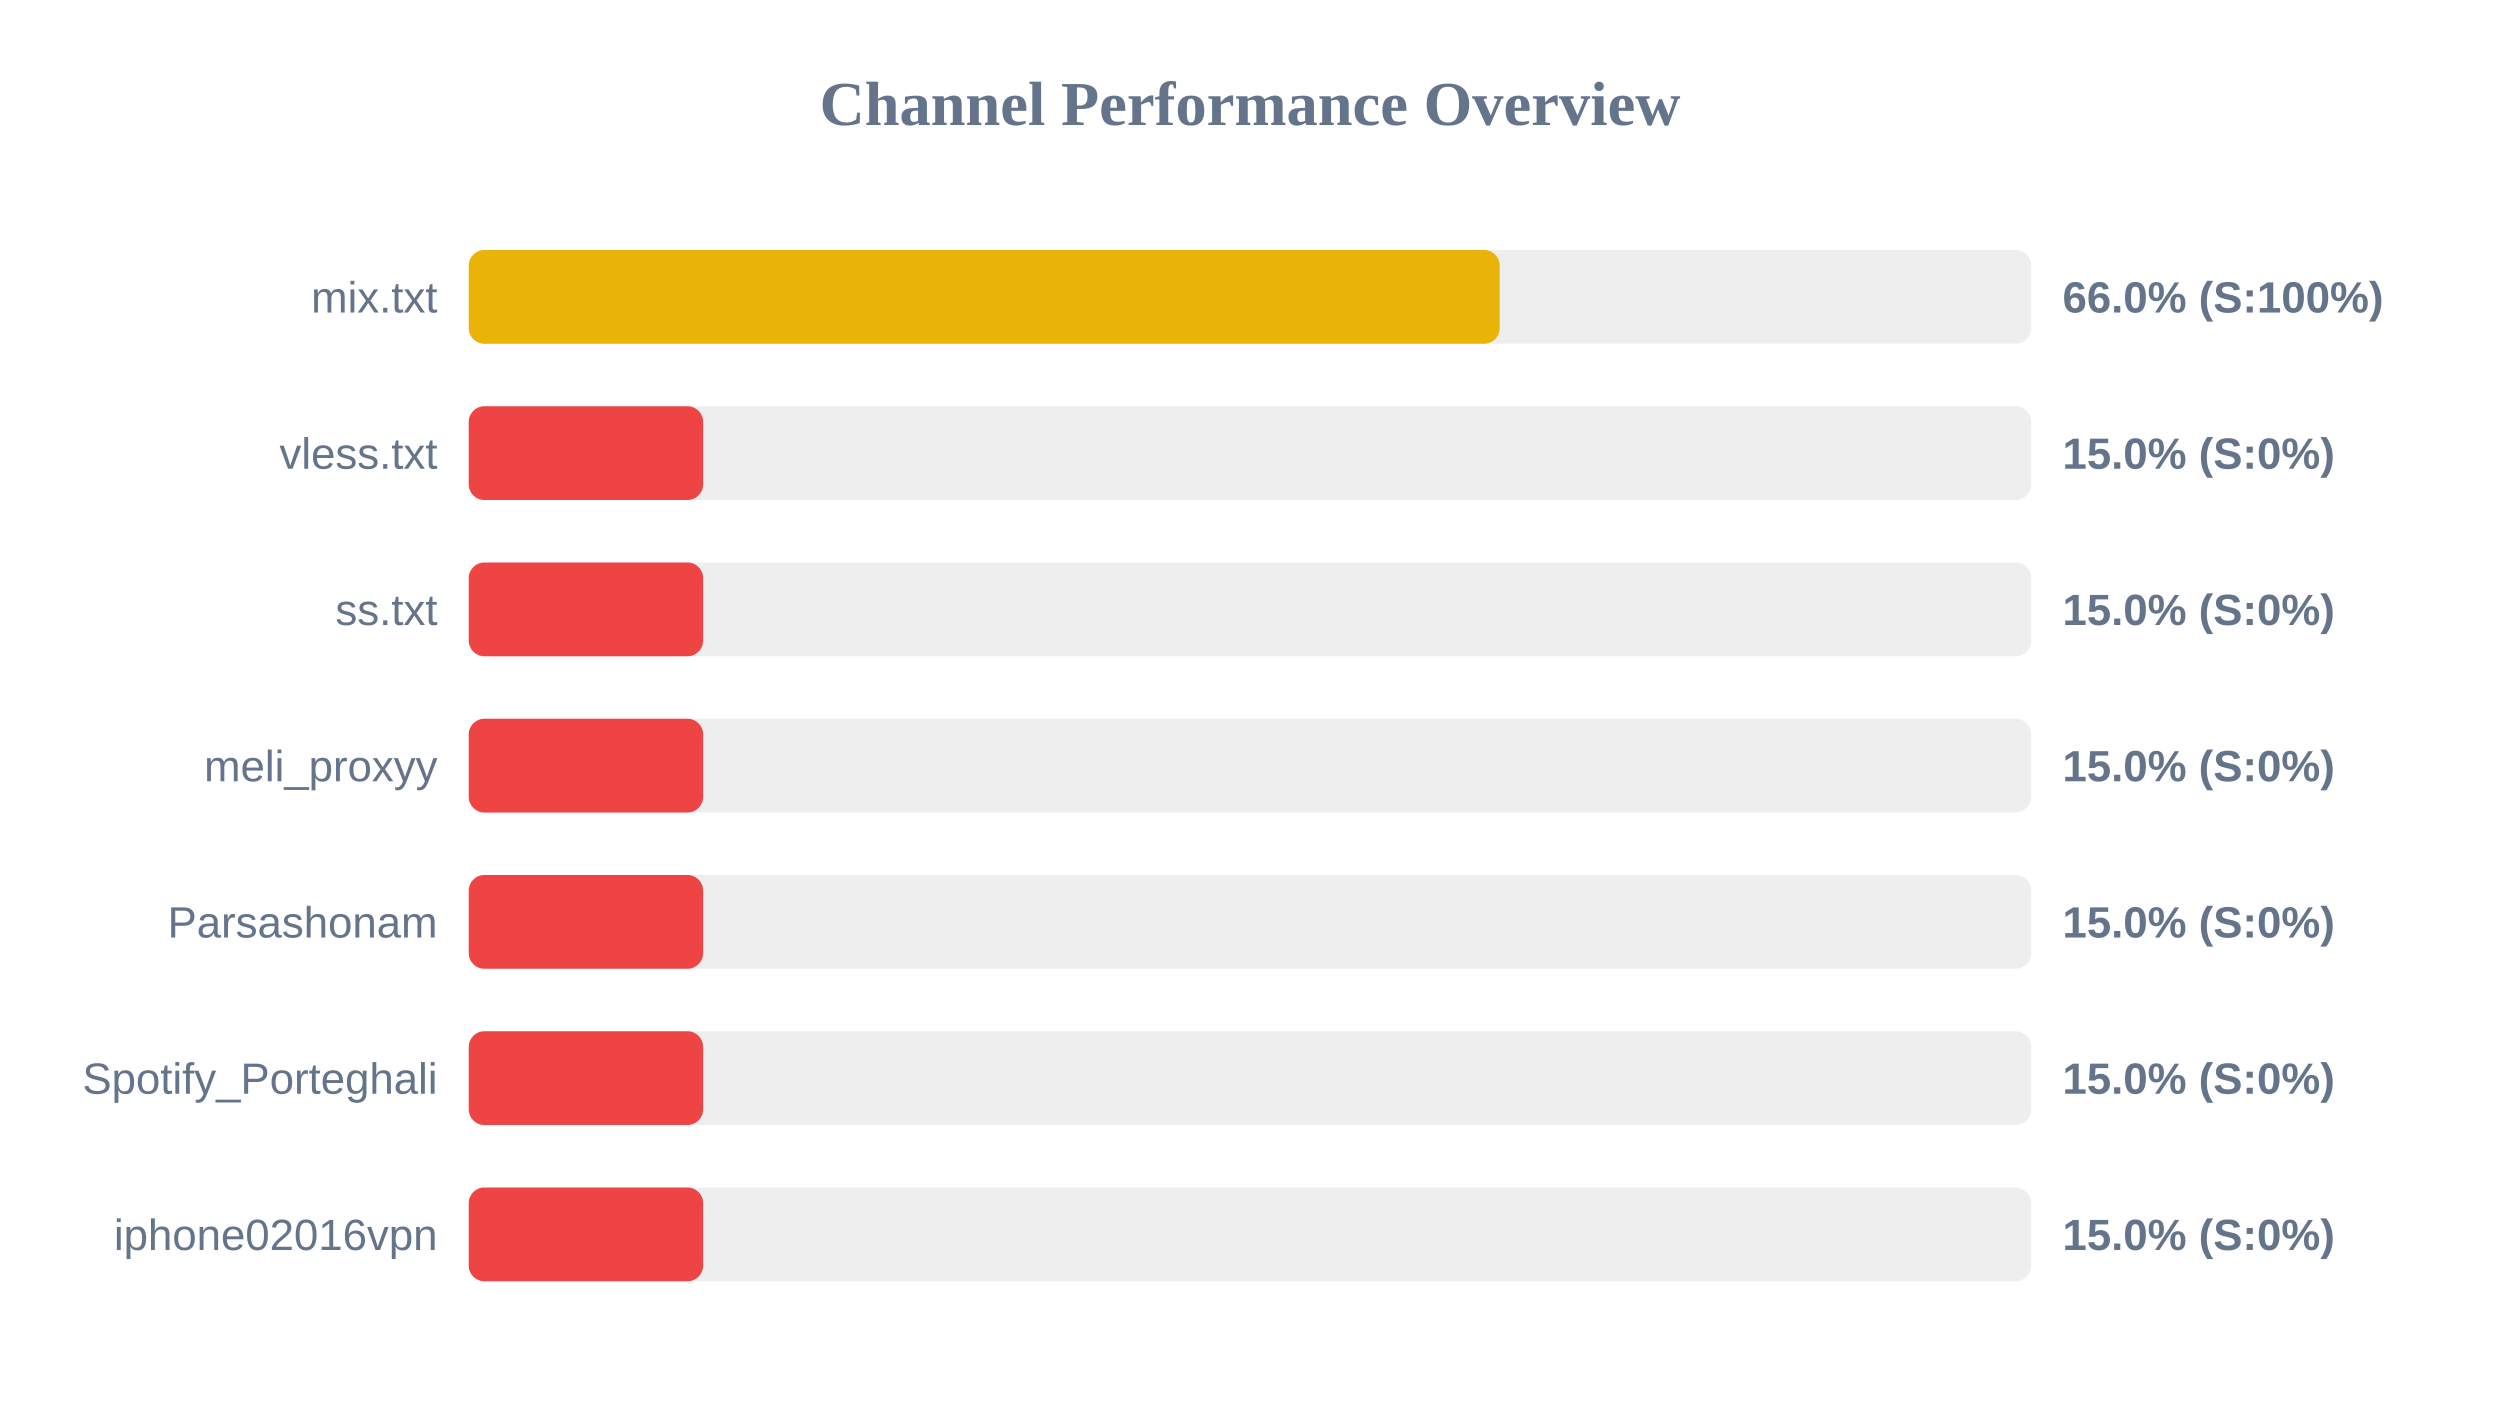
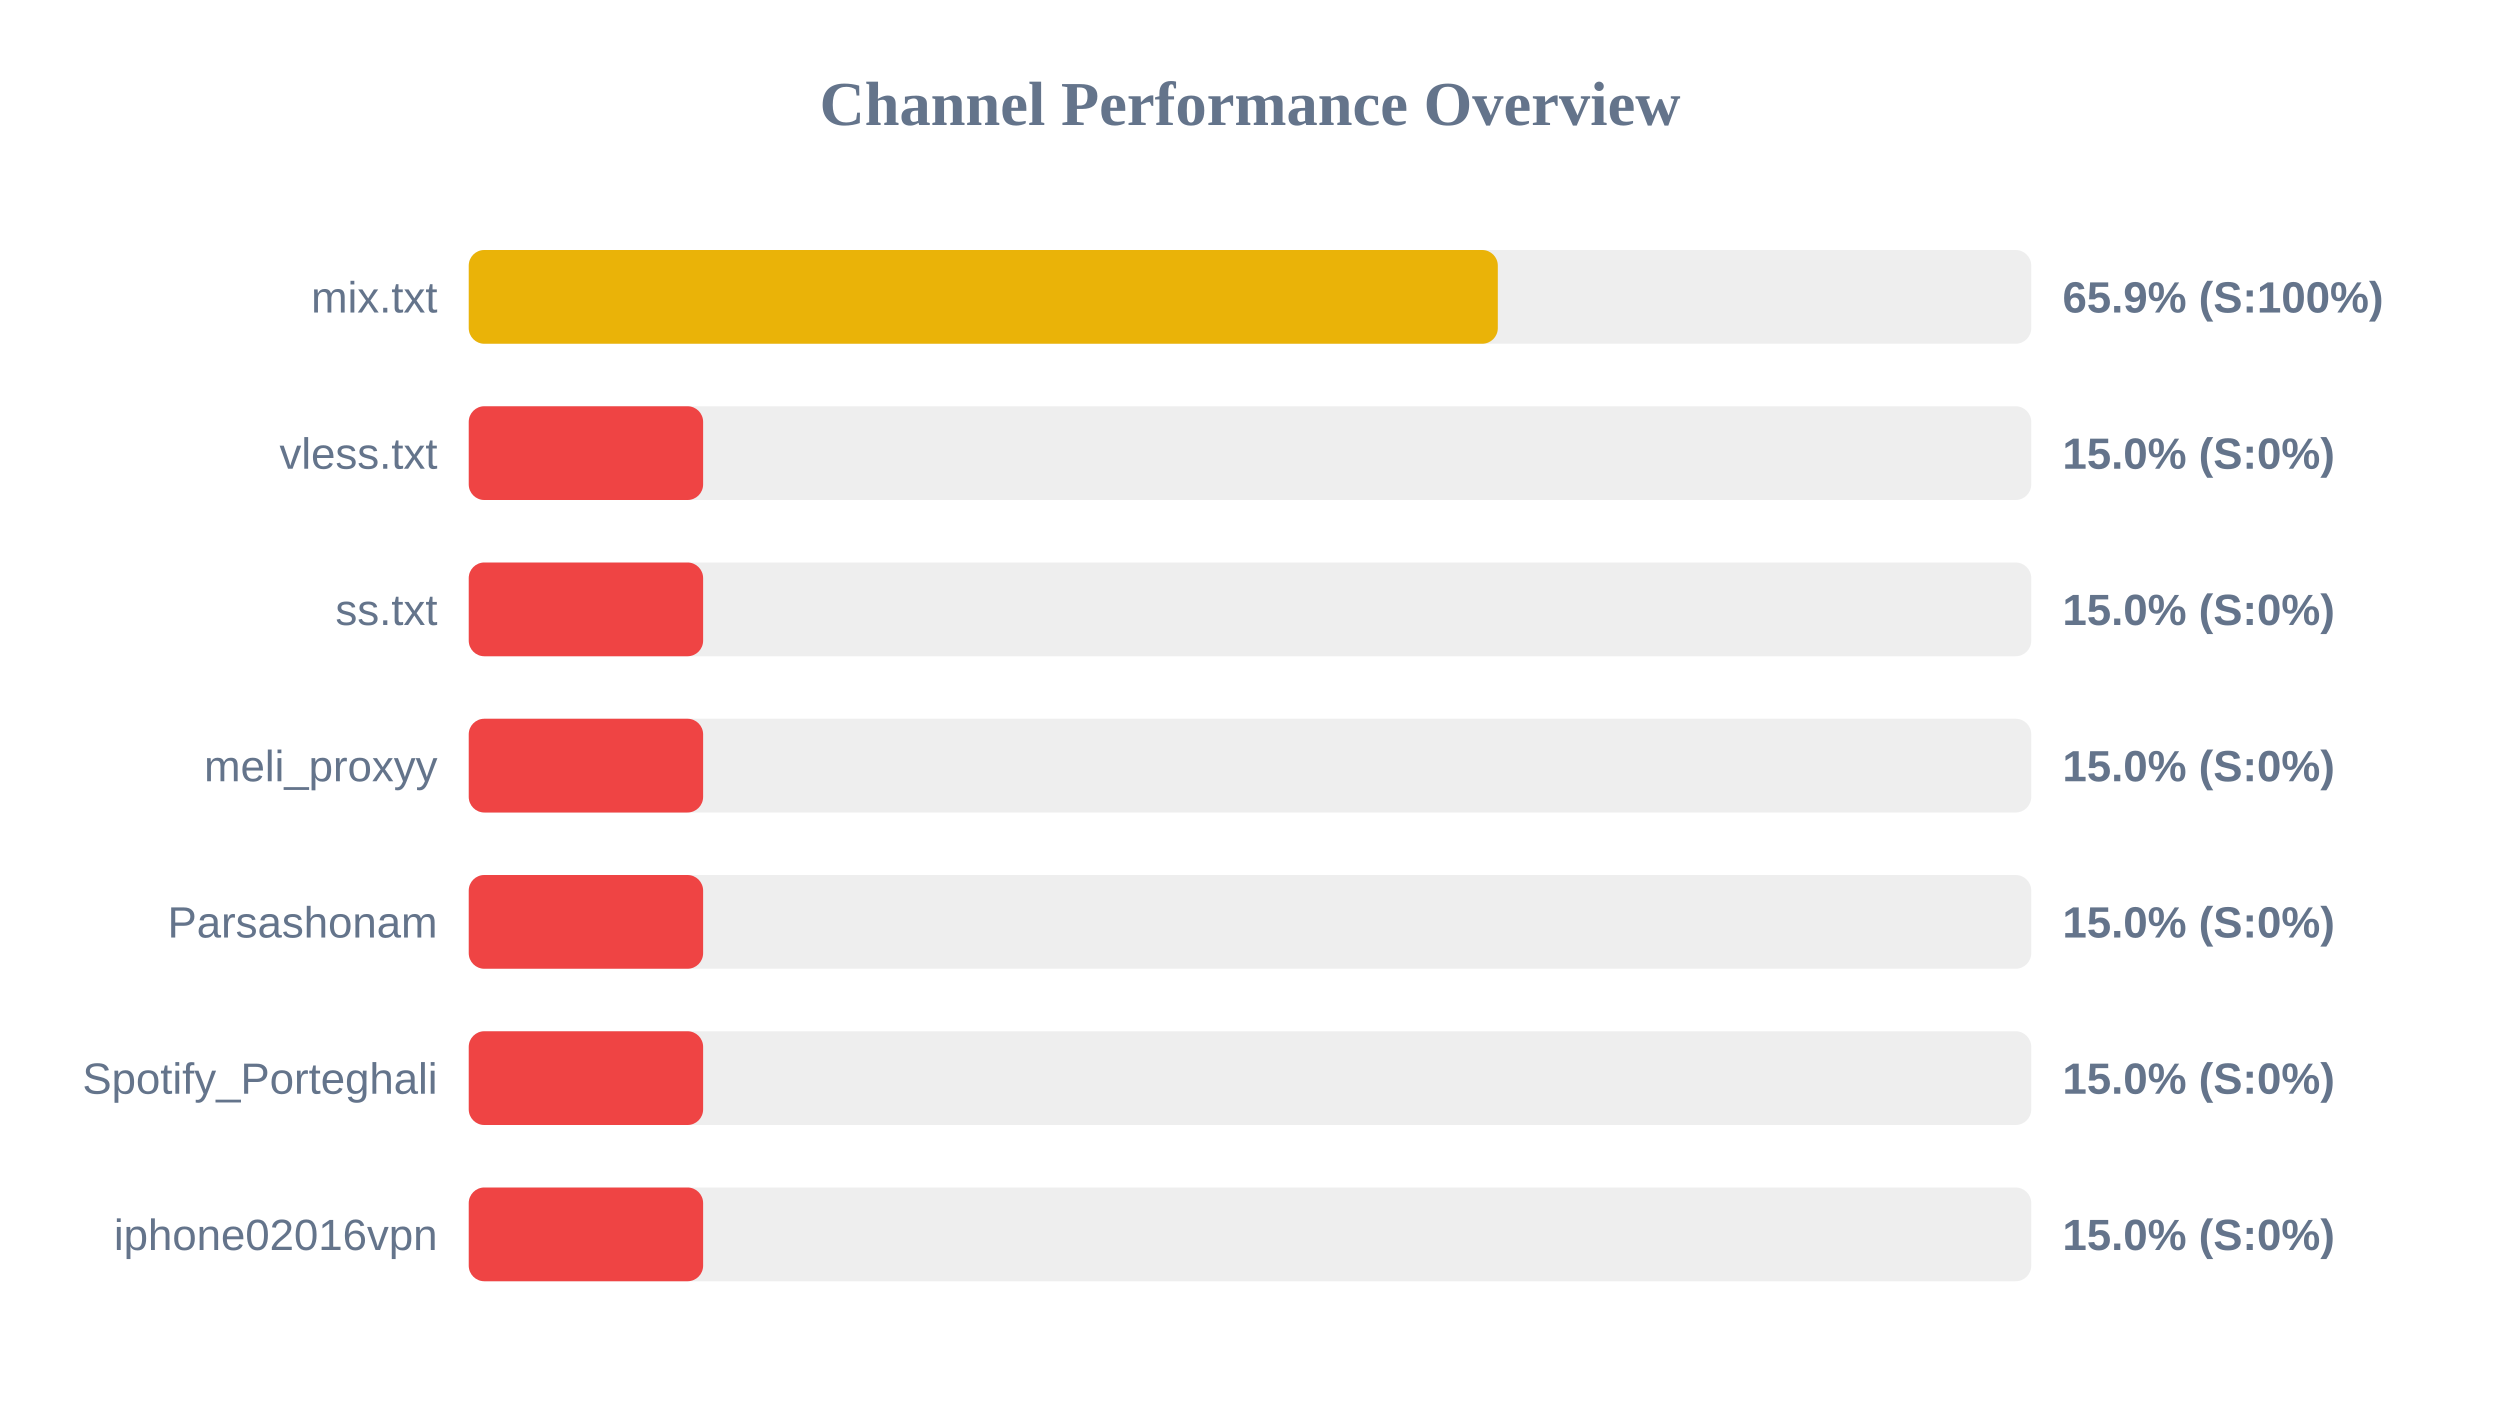
<svg xmlns="http://www.w3.org/2000/svg" width="800" height="450" version="1.1">
  <style>
        .row { font: 14px Arial; fill: #64748b; }
        .score { font: bold 14px Arial; fill: #64748b; }
    </style>
  <text x="400" y="40" text-anchor="middle" font-size="20px" font-weight="bold" fill="#64748b">Channel Performance Overview</text>
  <rect x="150" y="80" width="500" height="30" fill="#eee" rx="5" />
-   <rect x="150" y="80" width="329.9" height="30" fill="#eab308" rx="5" />
+   <rect x="150" y="80" width="329.3" height="30" fill="#eab308" rx="5" />
  <text x="140" y="100" text-anchor="end" class="row">mix.txt</text>
-   <text x="660" y="100" text-anchor="start" class="score">66.0% (S:100%)</text>
+   <text x="660" y="100" text-anchor="start" class="score">65.9% (S:100%)</text>
  <rect x="150" y="130" width="500" height="30" fill="#eee" rx="5" />
  <rect x="150" y="130" width="75.0" height="30" fill="#ef4444" rx="5" />
  <text x="140" y="150" text-anchor="end" class="row">vless.txt</text>
  <text x="660" y="150" text-anchor="start" class="score">15.0% (S:0%)</text>
  <rect x="150" y="180" width="500" height="30" fill="#eee" rx="5" />
  <rect x="150" y="180" width="75.0" height="30" fill="#ef4444" rx="5" />
  <text x="140" y="200" text-anchor="end" class="row">ss.txt</text>
  <text x="660" y="200" text-anchor="start" class="score">15.0% (S:0%)</text>
  <rect x="150" y="230" width="500" height="30" fill="#eee" rx="5" />
  <rect x="150" y="230" width="75.0" height="30" fill="#ef4444" rx="5" />
  <text x="140" y="250" text-anchor="end" class="row">meli_proxyy</text>
  <text x="660" y="250" text-anchor="start" class="score">15.0% (S:0%)</text>
  <rect x="150" y="280" width="500" height="30" fill="#eee" rx="5" />
  <rect x="150" y="280" width="75.0" height="30" fill="#ef4444" rx="5" />
  <text x="140" y="300" text-anchor="end" class="row">Parsashonam</text>
  <text x="660" y="300" text-anchor="start" class="score">15.0% (S:0%)</text>
  <rect x="150" y="330" width="500" height="30" fill="#eee" rx="5" />
  <rect x="150" y="330" width="75.0" height="30" fill="#ef4444" rx="5" />
  <text x="140" y="350" text-anchor="end" class="row">Spotify_Porteghali</text>
  <text x="660" y="350" text-anchor="start" class="score">15.0% (S:0%)</text>
  <rect x="150" y="380" width="500" height="30" fill="#eee" rx="5" />
  <rect x="150" y="380" width="75.0" height="30" fill="#ef4444" rx="5" />
  <text x="140" y="400" text-anchor="end" class="row">iphone02016vpn</text>
  <text x="660" y="400" text-anchor="start" class="score">15.0% (S:0%)</text>
</svg>
